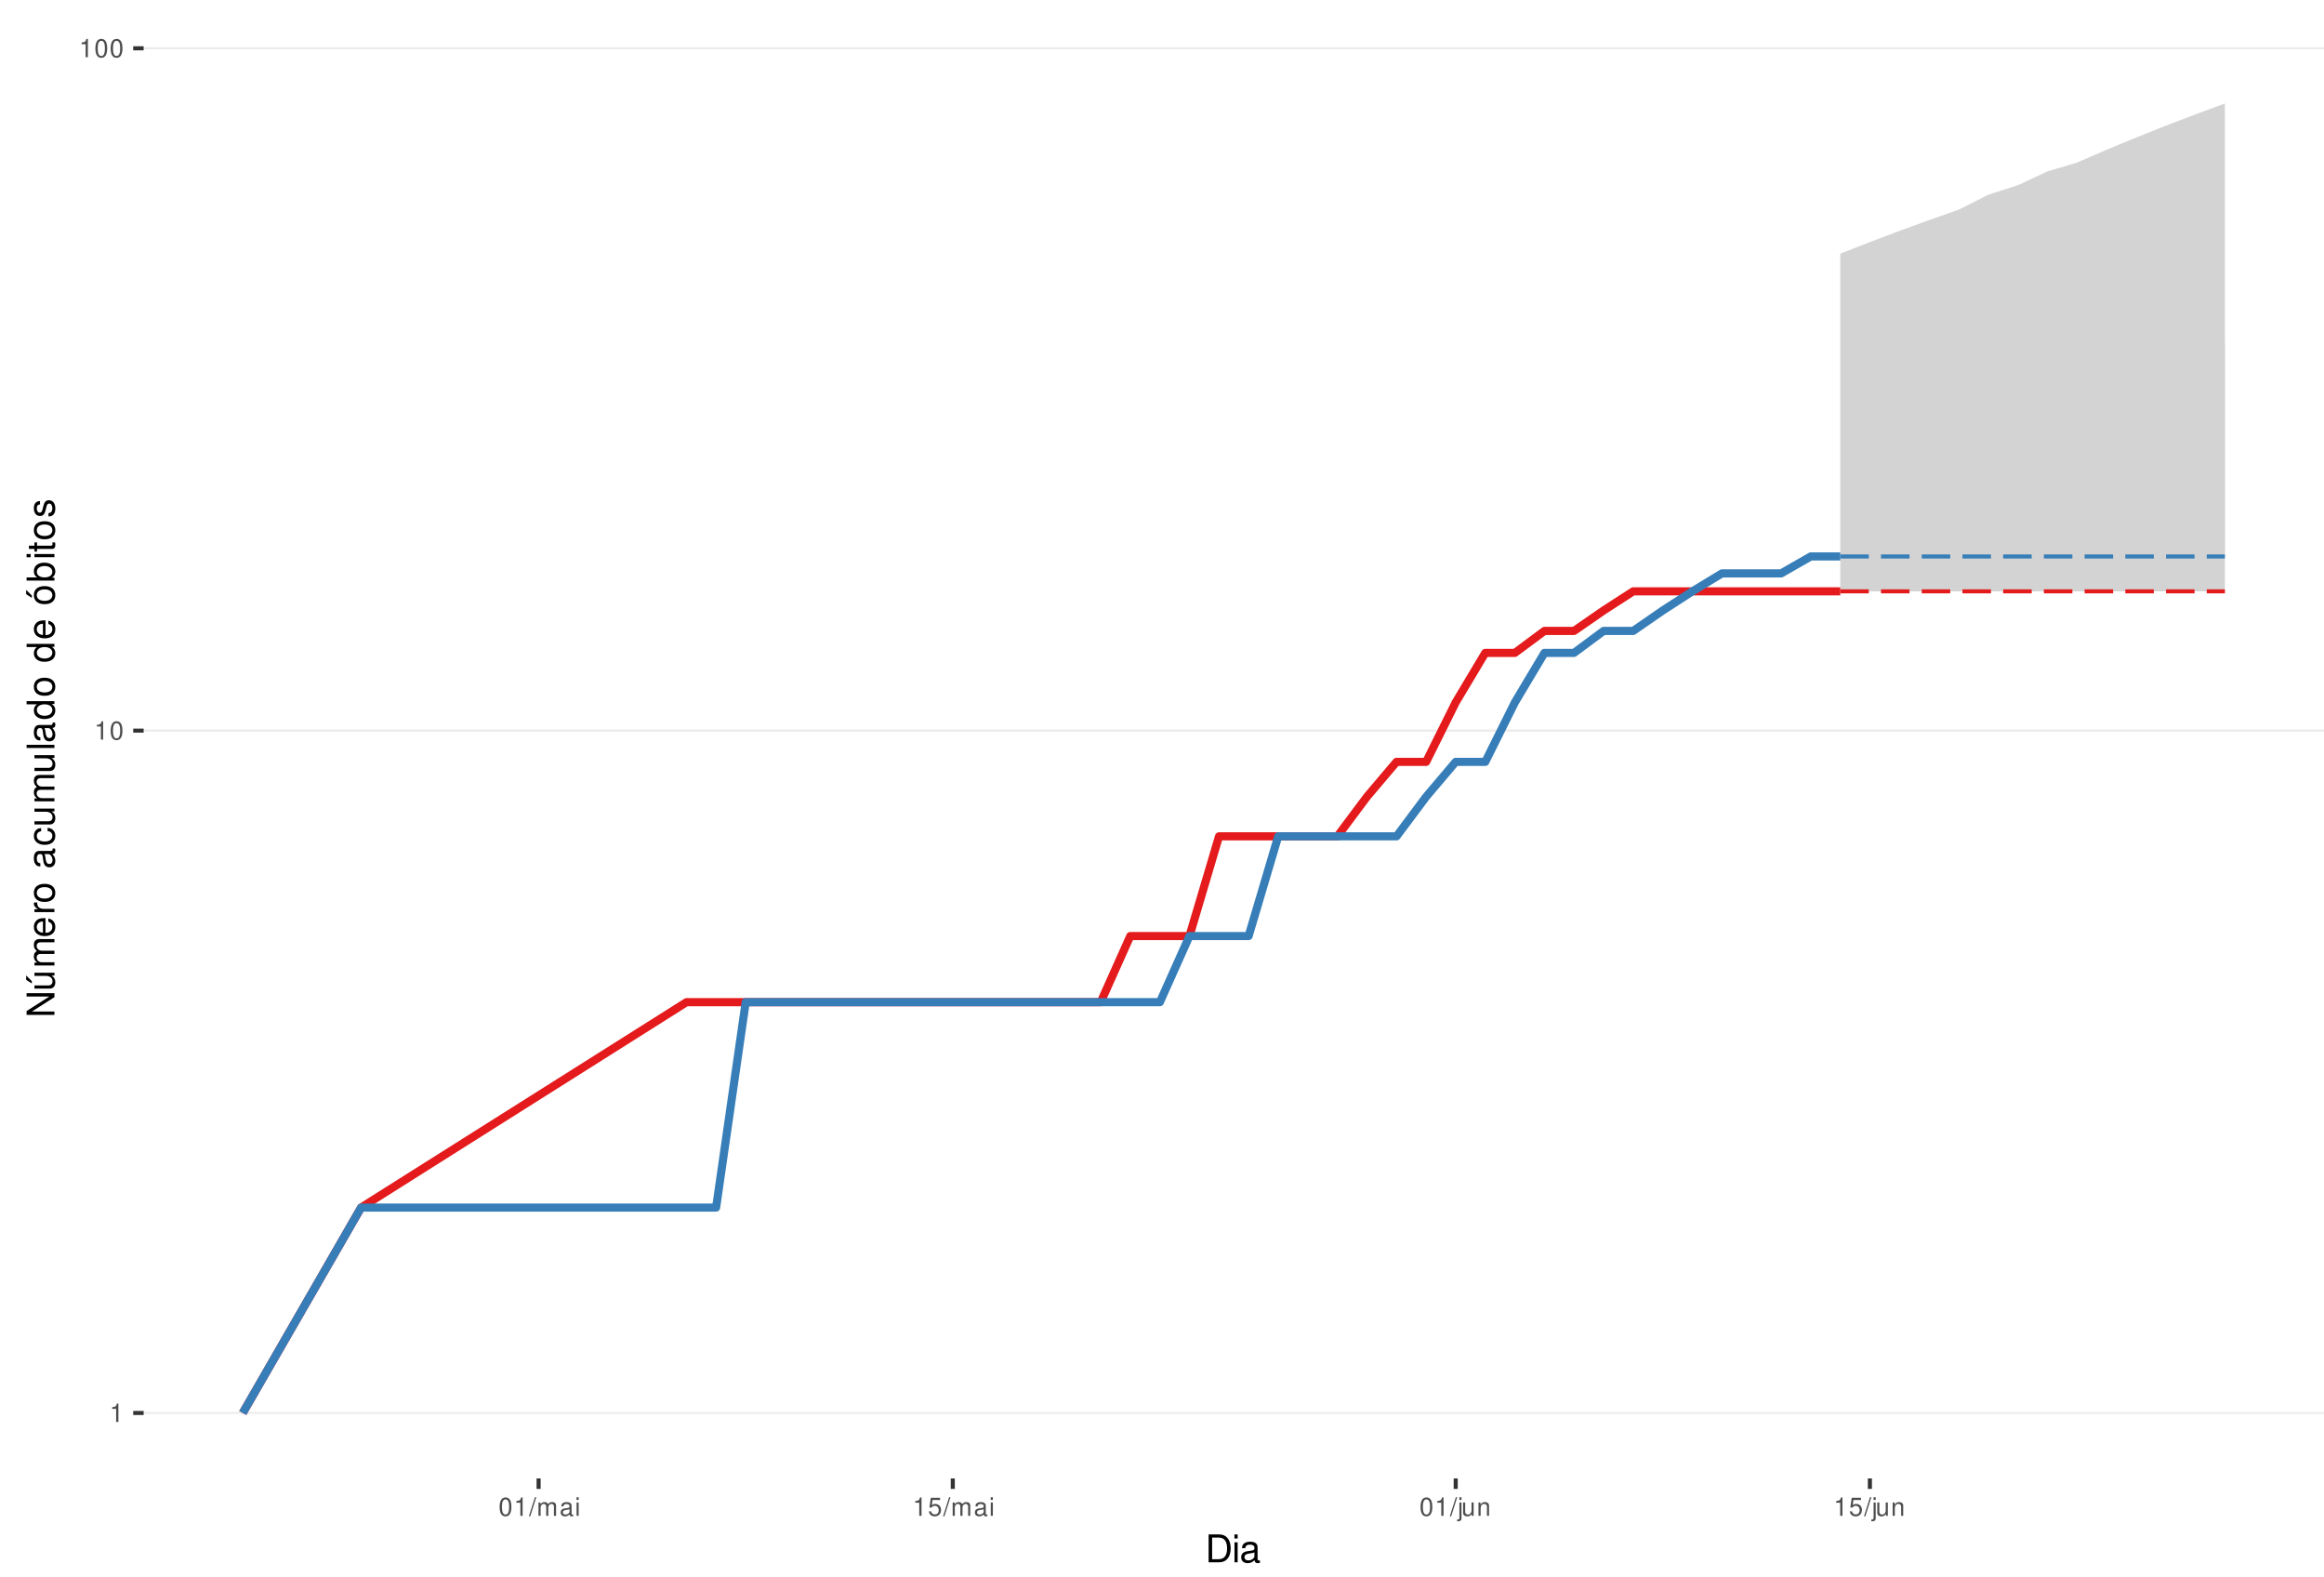
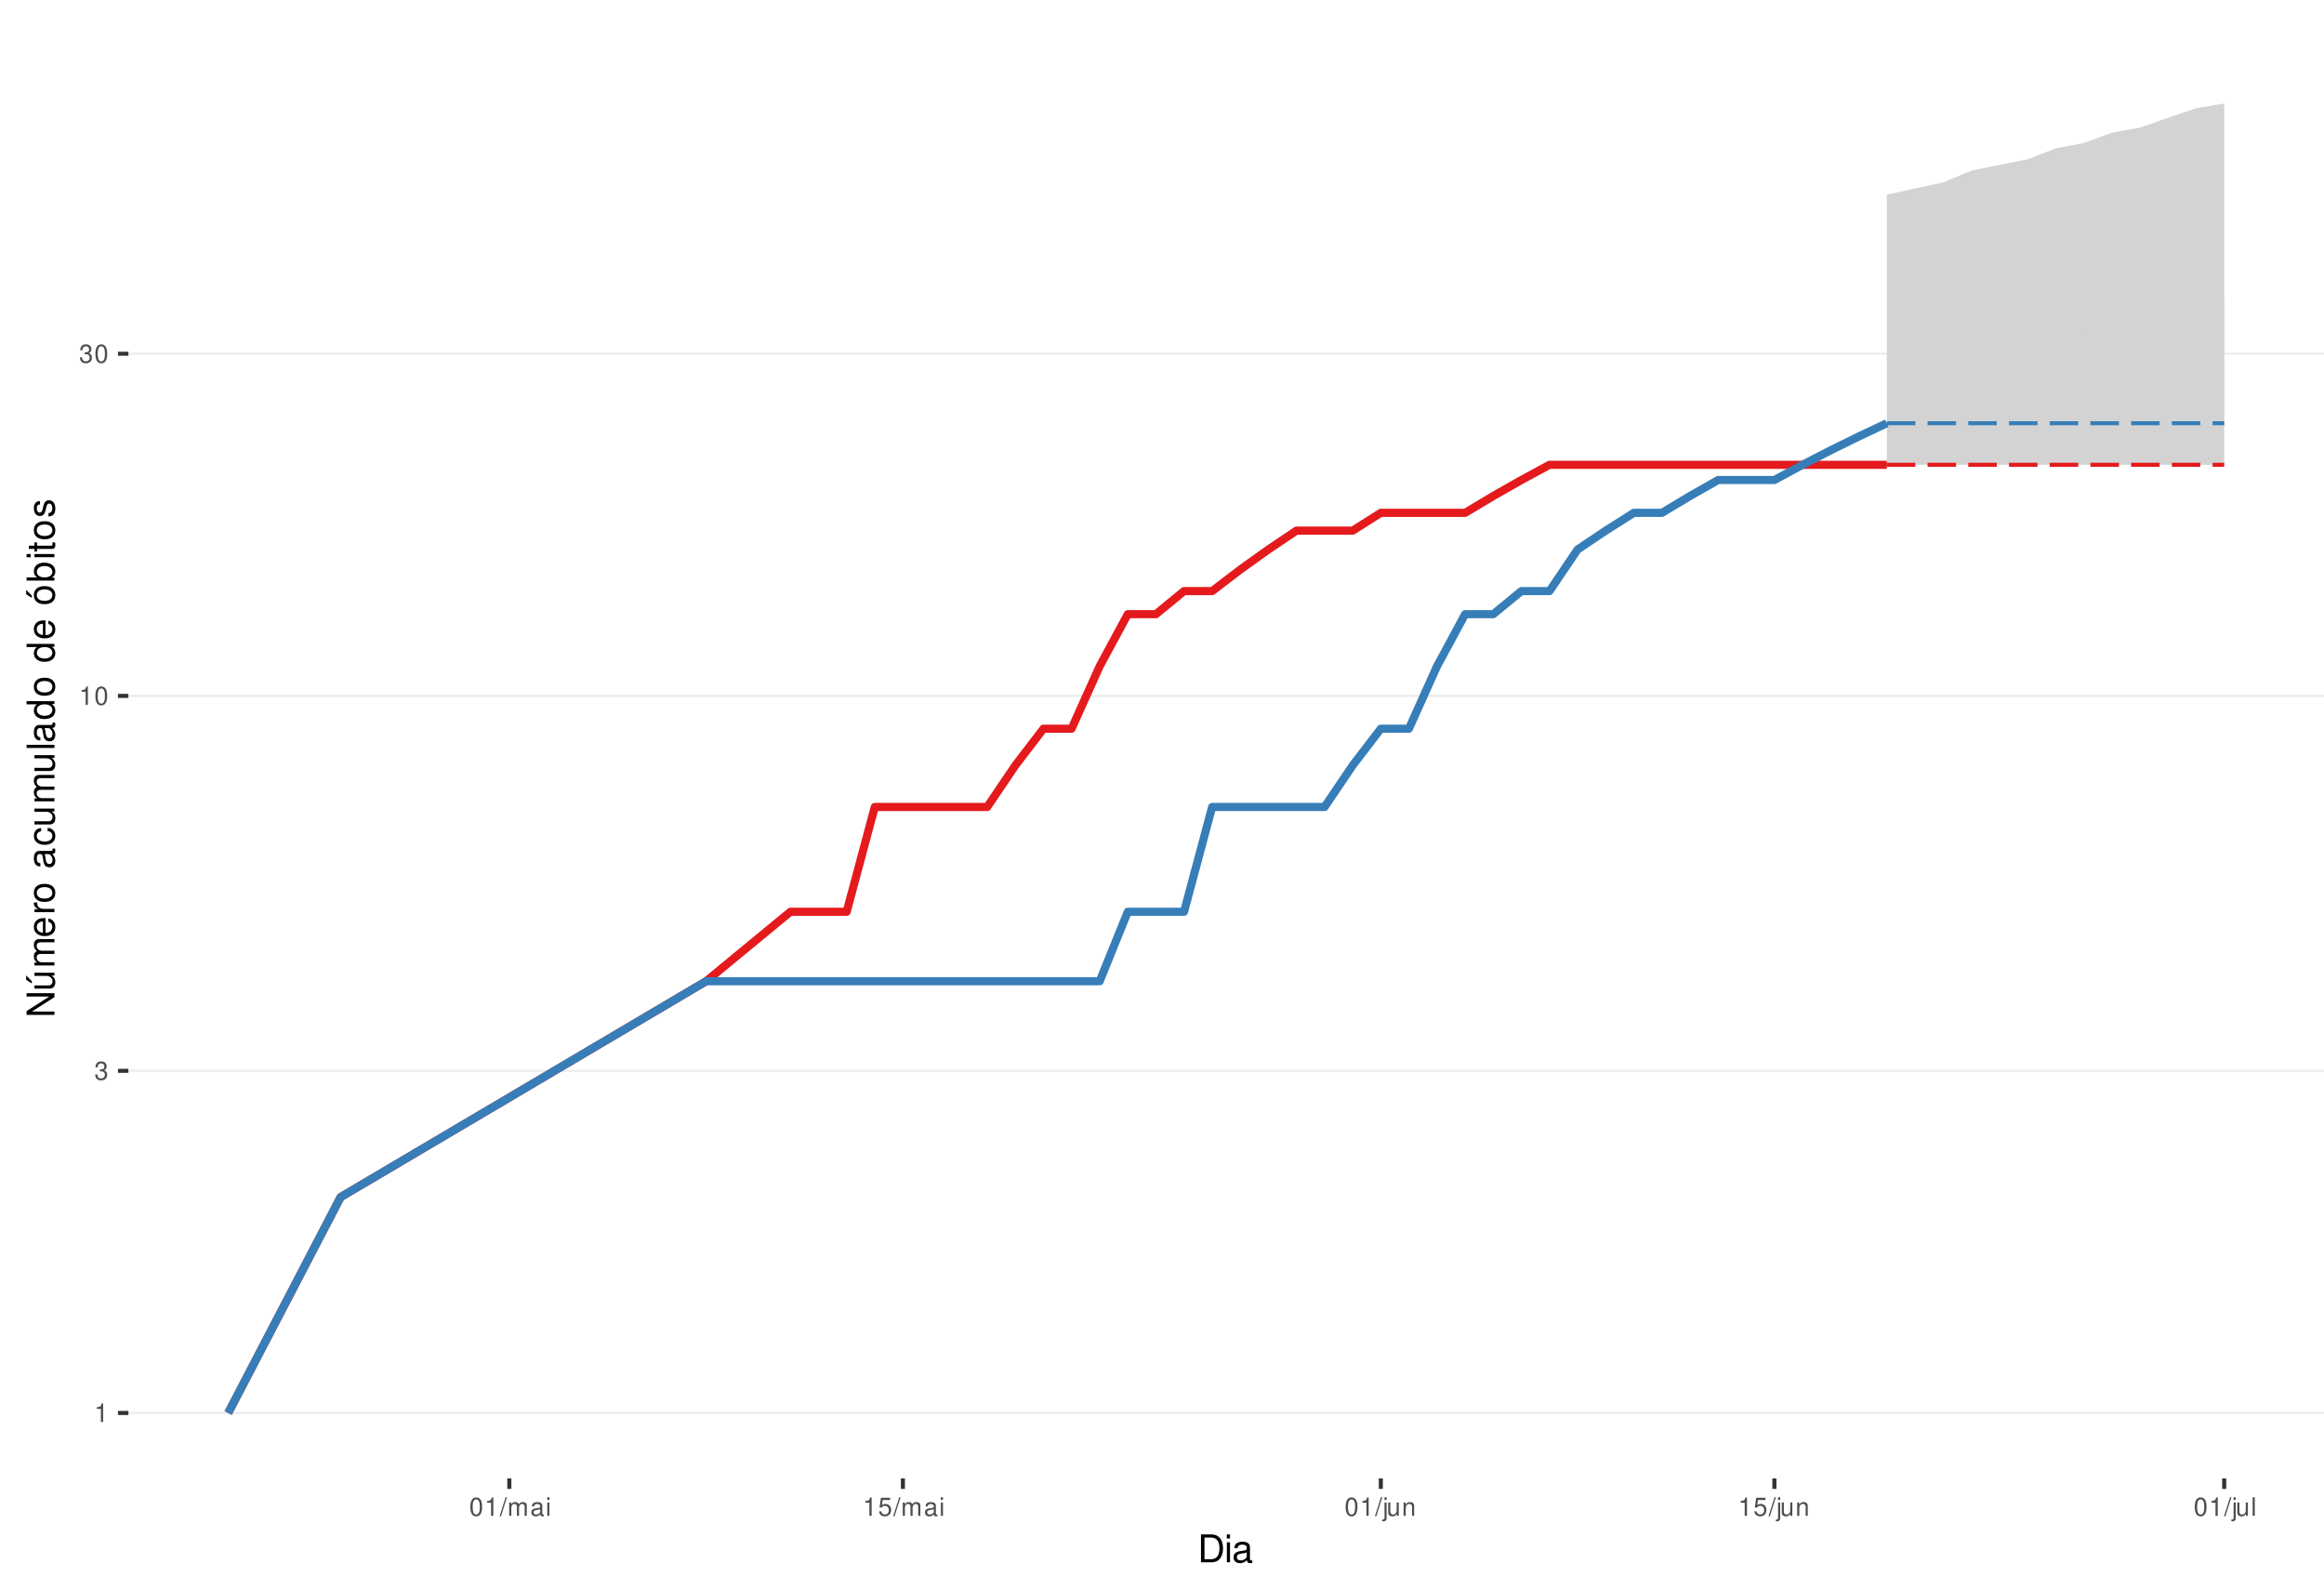
<svg xmlns="http://www.w3.org/2000/svg" xmlns:xlink="http://www.w3.org/1999/xlink" width="609pt" height="413pt" viewBox="0 0 609 413" version="1.1">
  <defs>
    <g>
      <symbol overflow="visible" id="glyph0-0">
        <path style="stroke:none;" d="" />
      </symbol>
      <symbol overflow="visible" id="glyph0-1">
        <path style="stroke:none;" d="M 1.719 -3.422 L 1.719 0 L 2.312 0 L 2.312 -4.812 L 1.922 -4.812 C 1.719 -4.078 1.578 -3.969 0.672 -3.859 L 0.672 -3.422 Z M 1.719 -3.422 " />
      </symbol>
      <symbol overflow="visible" id="glyph0-2">
+         <path style="stroke:none;" d="M 1.469 -2.219 L 1.797 -2.219 C 2.422 -2.219 2.766 -1.922 2.766 -1.344 C 2.766 -0.734 2.406 -0.359 1.797 -0.359 C 1.156 -0.359 0.844 -0.688 0.797 -1.391 L 0.219 -1.391 C 0.234 -1.016 0.312 -0.766 0.422 -0.547 C 0.672 -0.078 1.125 0.156 1.766 0.156 C 2.75 0.156 3.375 -0.438 3.375 -1.344 C 3.375 -1.953 3.141 -2.297 2.562 -2.484 C 3.016 -2.672 3.234 -3 3.234 -3.484 C 3.234 -4.312 2.688 -4.812 1.797 -4.812 C 0.844 -4.812 0.328 -4.281 0.312 -3.266 L 0.906 -3.266 C 0.906 -3.547 0.938 -3.719 1 -3.875 C 1.141 -4.141 1.438 -4.297 1.797 -4.297 C 2.312 -4.297 2.625 -3.984 2.625 -3.469 C 2.625 -3.125 2.516 -2.922 2.25 -2.812 C 2.094 -2.75 1.875 -2.719 1.469 -2.703 Z M 1.469 -2.219 " />
+       </symbol>
+       <symbol overflow="visible" id="glyph0-3">
        <path style="stroke:none;" d="M 1.828 -4.812 C 1.391 -4.812 0.984 -4.609 0.75 -4.281 C 0.438 -3.859 0.281 -3.219 0.281 -2.328 C 0.281 -0.703 0.812 0.156 1.828 0.156 C 2.828 0.156 3.375 -0.703 3.375 -2.297 C 3.375 -3.219 3.234 -3.844 2.922 -4.281 C 2.672 -4.625 2.281 -4.812 1.828 -4.812 Z M 1.828 -4.297 C 2.469 -4.297 2.781 -3.641 2.781 -2.344 C 2.781 -0.969 2.469 -0.328 1.812 -0.328 C 1.203 -0.328 0.891 -1 0.891 -2.328 C 0.891 -3.641 1.203 -4.297 1.828 -4.297 Z M 1.828 -4.297 " />
      </symbol>
-       <symbol overflow="visible" id="glyph0-3">
+       <symbol overflow="visible" id="glyph0-4">
        <path style="stroke:none;" d="M 1.531 -4.859 L -0.047 0.141 L 0.312 0.141 L 1.891 -4.859 Z M 1.531 -4.859 " />
      </symbol>
-       <symbol overflow="visible" id="glyph0-4">
+       <symbol overflow="visible" id="glyph0-5">
        <path style="stroke:none;" d="M 0.469 -3.484 L 0.469 0 L 1.031 0 L 1.031 -2.188 C 1.031 -2.703 1.391 -3.109 1.844 -3.109 C 2.25 -3.109 2.484 -2.844 2.484 -2.406 L 2.484 0 L 3.047 0 L 3.047 -2.188 C 3.047 -2.703 3.422 -3.109 3.875 -3.109 C 4.266 -3.109 4.516 -2.844 4.516 -2.406 L 4.516 0 L 5.078 0 L 5.078 -2.609 C 5.078 -3.234 4.719 -3.594 4.062 -3.594 C 3.594 -3.594 3.312 -3.453 2.984 -3.062 C 2.781 -3.422 2.5 -3.594 2.047 -3.594 C 1.578 -3.594 1.266 -3.422 0.984 -3 L 0.984 -3.484 Z M 0.469 -3.484 " />
      </symbol>
-       <symbol overflow="visible" id="glyph0-5">
+       <symbol overflow="visible" id="glyph0-6">
        <path style="stroke:none;" d="M 3.562 -0.328 C 3.5 -0.312 3.469 -0.312 3.438 -0.312 C 3.25 -0.312 3.141 -0.406 3.141 -0.578 L 3.141 -2.641 C 3.141 -3.25 2.688 -3.594 1.828 -3.594 C 1.312 -3.594 0.906 -3.438 0.672 -3.188 C 0.516 -3 0.453 -2.797 0.438 -2.453 L 0.984 -2.453 C 1.031 -2.875 1.297 -3.078 1.812 -3.078 C 2.312 -3.078 2.594 -2.891 2.594 -2.562 L 2.594 -2.406 C 2.578 -2.172 2.469 -2.078 2.016 -2.031 C 1.219 -1.922 1.109 -1.891 0.891 -1.812 C 0.484 -1.641 0.281 -1.328 0.281 -0.875 C 0.281 -0.25 0.719 0.156 1.422 0.156 C 1.859 0.156 2.219 0 2.609 -0.359 C 2.656 0 2.828 0.156 3.188 0.156 C 3.297 0.156 3.375 0.141 3.562 0.094 Z M 2.594 -1.094 C 2.594 -0.906 2.531 -0.797 2.375 -0.641 C 2.141 -0.438 1.875 -0.328 1.547 -0.328 C 1.109 -0.328 0.859 -0.547 0.859 -0.891 C 0.859 -1.266 1.094 -1.438 1.703 -1.531 C 2.297 -1.609 2.406 -1.641 2.594 -1.719 Z M 2.594 -1.094 " />
      </symbol>
-       <symbol overflow="visible" id="glyph0-6">
+       <symbol overflow="visible" id="glyph0-7">
        <path style="stroke:none;" d="M 1 -3.484 L 0.453 -3.484 L 0.453 0 L 1 0 Z M 1 -4.859 L 0.438 -4.859 L 0.438 -4.156 L 1 -4.156 Z M 1 -4.859 " />
      </symbol>
-       <symbol overflow="visible" id="glyph0-7">
+       <symbol overflow="visible" id="glyph0-8">
        <path style="stroke:none;" d="M 3.172 -4.719 L 0.734 -4.719 L 0.375 -2.156 L 0.922 -2.156 C 1.188 -2.469 1.422 -2.594 1.797 -2.594 C 2.422 -2.594 2.812 -2.156 2.812 -1.453 C 2.812 -0.781 2.422 -0.359 1.781 -0.359 C 1.266 -0.359 0.953 -0.625 0.812 -1.156 L 0.234 -1.156 C 0.312 -0.766 0.375 -0.578 0.516 -0.406 C 0.781 -0.047 1.266 0.156 1.797 0.156 C 2.75 0.156 3.422 -0.547 3.422 -1.531 C 3.422 -2.469 2.797 -3.109 1.891 -3.109 C 1.562 -3.109 1.297 -3.016 1.016 -2.828 L 1.203 -4.141 L 3.172 -4.141 Z M 3.172 -4.719 " />
      </symbol>
-       <symbol overflow="visible" id="glyph0-8">
+       <symbol overflow="visible" id="glyph0-9">
        <path style="stroke:none;" d="M 0.469 -3.484 L 0.469 0.5 C 0.469 0.859 0.359 0.969 0.016 0.969 C -0.031 0.969 -0.047 0.969 -0.125 0.953 L -0.125 1.438 C -0.047 1.438 -0.016 1.453 0.062 1.453 C 0.688 1.453 1.016 1.203 1.016 0.719 L 1.016 -3.484 Z M 1.016 -4.859 L 0.469 -4.859 L 0.469 -4.156 L 1.016 -4.156 Z M 1.016 -4.859 " />
      </symbol>
-       <symbol overflow="visible" id="glyph0-9">
+       <symbol overflow="visible" id="glyph0-10">
        <path style="stroke:none;" d="M 3.203 0 L 3.203 -3.484 L 2.656 -3.484 L 2.656 -1.516 C 2.656 -0.797 2.281 -0.328 1.703 -0.328 C 1.266 -0.328 0.984 -0.594 0.984 -1.016 L 0.984 -3.484 L 0.438 -3.484 L 0.438 -0.797 C 0.438 -0.219 0.859 0.156 1.547 0.156 C 2.062 0.156 2.391 -0.031 2.703 -0.484 L 2.703 0 Z M 3.203 0 " />
      </symbol>
-       <symbol overflow="visible" id="glyph0-10">
+       <symbol overflow="visible" id="glyph0-11">
        <path style="stroke:none;" d="M 0.469 -3.484 L 0.469 0 L 1.031 0 L 1.031 -1.922 C 1.031 -2.641 1.391 -3.109 1.969 -3.109 C 2.406 -3.109 2.688 -2.828 2.688 -2.422 L 2.688 0 L 3.234 0 L 3.234 -2.641 C 3.234 -3.219 2.812 -3.594 2.141 -3.594 C 1.625 -3.594 1.281 -3.391 0.984 -2.906 L 0.984 -3.484 Z M 0.469 -3.484 " />
+       </symbol>
+       <symbol overflow="visible" id="glyph0-12">
+         <path style="stroke:none;" d="M 1.016 -4.859 L 0.453 -4.859 L 0.453 0 L 1.016 0 Z M 1.016 -4.859 " />
      </symbol>
      <symbol overflow="visible" id="glyph1-0">
        <path style="stroke:none;" d="" />
      </symbol>
      <symbol overflow="visible" id="glyph1-1">
        <path style="stroke:none;" d="M 0.891 0 L 3.703 0 C 5.547 0 6.672 -1.375 6.672 -3.656 C 6.672 -5.906 5.547 -7.297 3.703 -7.297 L 0.891 -7.297 Z M 1.812 -0.812 L 1.812 -6.469 L 3.547 -6.469 C 4.984 -6.469 5.734 -5.5 5.734 -3.641 C 5.734 -1.797 4.984 -0.812 3.547 -0.812 Z M 1.812 -0.812 " />
      </symbol>
      <symbol overflow="visible" id="glyph1-2">
        <path style="stroke:none;" d="M 1.5 -5.234 L 0.672 -5.234 L 0.672 0 L 1.5 0 Z M 1.5 -7.297 L 0.656 -7.297 L 0.656 -6.234 L 1.5 -6.234 Z M 1.5 -7.297 " />
      </symbol>
      <symbol overflow="visible" id="glyph1-3">
        <path style="stroke:none;" d="M 5.344 -0.484 C 5.266 -0.469 5.219 -0.469 5.172 -0.469 C 4.875 -0.469 4.719 -0.625 4.719 -0.875 L 4.719 -3.953 C 4.719 -4.891 4.047 -5.391 2.75 -5.391 C 1.984 -5.391 1.375 -5.172 1.016 -4.781 C 0.766 -4.516 0.672 -4.203 0.656 -3.688 L 1.484 -3.688 C 1.562 -4.328 1.938 -4.625 2.719 -4.625 C 3.484 -4.625 3.891 -4.344 3.891 -3.844 L 3.891 -3.625 C 3.875 -3.266 3.703 -3.125 3.016 -3.047 C 1.844 -2.891 1.656 -2.844 1.344 -2.719 C 0.734 -2.453 0.422 -2 0.422 -1.312 C 0.422 -0.375 1.078 0.234 2.141 0.234 C 2.797 0.234 3.328 0 3.922 -0.547 C 3.984 0 4.234 0.234 4.781 0.234 C 4.953 0.234 5.062 0.203 5.344 0.141 Z M 3.891 -1.656 C 3.891 -1.375 3.812 -1.203 3.562 -0.969 C 3.219 -0.656 2.812 -0.5 2.312 -0.5 C 1.672 -0.5 1.297 -0.812 1.297 -1.344 C 1.297 -1.891 1.656 -2.172 2.547 -2.297 C 3.438 -2.422 3.609 -2.453 3.891 -2.594 Z M 3.891 -1.656 " />
      </symbol>
      <symbol overflow="visible" id="glyph2-0">
        <path style="stroke:none;" d="" />
      </symbol>
      <symbol overflow="visible" id="glyph2-1">
        <path style="stroke:none;" d="M -7.297 -6.453 L -7.297 -5.578 L -1.328 -5.578 L -7.297 -1.766 L -7.297 -0.766 L 0 -0.766 L 0 -1.641 L -5.906 -1.641 L 0 -5.406 L 0 -6.453 Z M -7.297 -6.453 " />
      </symbol>
      <symbol overflow="visible" id="glyph2-2">
        <path style="stroke:none;" d="M 0 -4.812 L -5.234 -4.812 L -5.234 -3.984 L -2.266 -3.984 C -1.203 -3.984 -0.5 -3.438 -0.5 -2.562 C -0.5 -1.906 -0.906 -1.484 -1.531 -1.484 L -5.234 -1.484 L -5.234 -0.656 L -1.203 -0.656 C -0.328 -0.656 0.234 -1.297 0.234 -2.312 C 0.234 -3.094 -0.047 -3.578 -0.734 -4.062 L 0 -4.062 Z M -7.406 -2.953 L -5.922 -2 L -5.922 -2.594 L -7.406 -4.094 Z M -7.406 -2.953 " />
      </symbol>
      <symbol overflow="visible" id="glyph2-3">
        <path style="stroke:none;" d="M -5.234 -0.703 L 0 -0.703 L 0 -1.547 L -3.297 -1.547 C -4.047 -1.547 -4.656 -2.094 -4.656 -2.766 C -4.656 -3.391 -4.281 -3.734 -3.609 -3.734 L 0 -3.734 L 0 -4.578 L -3.297 -4.578 C -4.047 -4.578 -4.656 -5.125 -4.656 -5.812 C -4.656 -6.422 -4.266 -6.781 -3.609 -6.781 L 0 -6.781 L 0 -7.625 L -3.938 -7.625 C -4.875 -7.625 -5.391 -7.078 -5.391 -6.094 C -5.391 -5.406 -5.188 -4.984 -4.594 -4.484 C -5.156 -4.188 -5.391 -3.766 -5.391 -3.078 C -5.391 -2.375 -5.125 -1.906 -4.5 -1.469 L -5.234 -1.469 Z M -5.234 -0.703 " />
      </symbol>
      <symbol overflow="visible" id="glyph2-4">
        <path style="stroke:none;" d="M -2.344 -5.125 C -3.141 -5.125 -3.625 -5.062 -4.016 -4.922 C -4.875 -4.578 -5.391 -3.781 -5.391 -2.797 C -5.391 -1.344 -4.281 -0.406 -2.547 -0.406 C -0.812 -0.406 0.234 -1.297 0.234 -2.781 C 0.234 -3.984 -0.453 -4.812 -1.594 -5.016 L -1.594 -4.188 C -0.906 -3.953 -0.547 -3.484 -0.547 -2.812 C -0.547 -2.281 -0.781 -1.828 -1.219 -1.547 C -1.516 -1.344 -1.812 -1.281 -2.344 -1.266 Z M -3.016 -1.297 C -3.984 -1.359 -4.625 -1.953 -4.625 -2.797 C -4.625 -3.641 -3.953 -4.234 -3.016 -4.234 Z M -3.016 -1.297 " />
      </symbol>
      <symbol overflow="visible" id="glyph2-5">
        <path style="stroke:none;" d="M -5.234 -0.688 L 0 -0.688 L 0 -1.531 L -2.719 -1.531 C -3.984 -1.547 -4.547 -2.062 -4.516 -3.203 L -5.359 -3.203 C -5.375 -3.062 -5.391 -2.984 -5.391 -2.891 C -5.391 -2.344 -5.062 -1.938 -4.297 -1.453 L -5.234 -1.453 Z M -5.234 -0.688 " />
      </symbol>
      <symbol overflow="visible" id="glyph2-6">
        <path style="stroke:none;" d="M -5.391 -2.719 C -5.391 -1.234 -4.344 -0.359 -2.578 -0.359 C -0.812 -0.359 0.234 -1.234 0.234 -2.734 C 0.234 -4.203 -0.812 -5.094 -2.547 -5.094 C -4.359 -5.094 -5.391 -4.234 -5.391 -2.719 Z M -4.625 -2.734 C -4.625 -3.672 -3.844 -4.234 -2.547 -4.234 C -1.312 -4.234 -0.547 -3.656 -0.547 -2.734 C -0.547 -1.797 -1.312 -1.234 -2.578 -1.234 C -3.844 -1.234 -4.625 -1.797 -4.625 -2.734 Z M -4.625 -2.734 " />
      </symbol>
      <symbol overflow="visible" id="glyph2-7">
        <path style="stroke:none;" d="" />
      </symbol>
      <symbol overflow="visible" id="glyph2-8">
        <path style="stroke:none;" d="M -0.484 -5.344 C -0.469 -5.266 -0.469 -5.219 -0.469 -5.172 C -0.469 -4.875 -0.625 -4.719 -0.875 -4.719 L -3.953 -4.719 C -4.891 -4.719 -5.391 -4.047 -5.391 -2.75 C -5.391 -1.984 -5.172 -1.375 -4.781 -1.016 C -4.516 -0.766 -4.203 -0.672 -3.688 -0.656 L -3.688 -1.484 C -4.328 -1.562 -4.625 -1.938 -4.625 -2.719 C -4.625 -3.484 -4.344 -3.891 -3.844 -3.891 L -3.625 -3.891 C -3.266 -3.875 -3.125 -3.703 -3.047 -3.016 C -2.891 -1.844 -2.844 -1.656 -2.719 -1.344 C -2.453 -0.734 -2 -0.422 -1.312 -0.422 C -0.375 -0.422 0.234 -1.078 0.234 -2.141 C 0.234 -2.797 0 -3.328 -0.547 -3.922 C 0 -3.984 0.234 -4.234 0.234 -4.781 C 0.234 -4.953 0.203 -5.062 0.141 -5.344 Z M -1.656 -3.891 C -1.375 -3.891 -1.203 -3.812 -0.969 -3.562 C -0.656 -3.219 -0.5 -2.812 -0.5 -2.312 C -0.5 -1.672 -0.812 -1.297 -1.344 -1.297 C -1.891 -1.297 -2.172 -1.656 -2.297 -2.547 C -2.422 -3.438 -2.453 -3.609 -2.594 -3.891 Z M -1.656 -3.891 " />
      </symbol>
      <symbol overflow="visible" id="glyph2-9">
        <path style="stroke:none;" d="M -3.484 -4.703 C -3.984 -4.672 -4.312 -4.562 -4.609 -4.359 C -5.094 -4 -5.391 -3.375 -5.391 -2.641 C -5.391 -1.219 -4.266 -0.312 -2.531 -0.312 C -0.844 -0.312 0.234 -1.203 0.234 -2.625 C 0.234 -3.875 -0.516 -4.672 -1.797 -4.766 L -1.797 -3.938 C -0.953 -3.797 -0.547 -3.359 -0.547 -2.656 C -0.547 -1.734 -1.297 -1.188 -2.531 -1.188 C -3.844 -1.188 -4.625 -1.719 -4.625 -2.625 C -4.625 -3.328 -4.203 -3.766 -3.484 -3.875 Z M -3.484 -4.703 " />
      </symbol>
      <symbol overflow="visible" id="glyph2-10">
        <path style="stroke:none;" d="M 0 -4.812 L -5.234 -4.812 L -5.234 -3.984 L -2.266 -3.984 C -1.203 -3.984 -0.5 -3.438 -0.5 -2.562 C -0.5 -1.906 -0.906 -1.484 -1.531 -1.484 L -5.234 -1.484 L -5.234 -0.656 L -1.203 -0.656 C -0.328 -0.656 0.234 -1.297 0.234 -2.312 C 0.234 -3.094 -0.047 -3.578 -0.734 -4.062 L 0 -4.062 Z M 0 -4.812 " />
      </symbol>
      <symbol overflow="visible" id="glyph2-11">
        <path style="stroke:none;" d="M -7.297 -1.516 L -7.297 -0.688 L 0 -0.688 L 0 -1.516 Z M -7.297 -1.516 " />
      </symbol>
      <symbol overflow="visible" id="glyph2-12">
        <path style="stroke:none;" d="M -7.297 -4.953 L -7.297 -4.125 L -4.578 -4.125 C -5.109 -3.766 -5.391 -3.203 -5.391 -2.516 C -5.391 -1.156 -4.297 -0.266 -2.625 -0.266 C -0.859 -0.266 0.234 -1.125 0.234 -2.547 C 0.234 -3.266 -0.047 -3.766 -0.688 -4.203 L 0 -4.203 L 0 -4.953 Z M -4.609 -2.656 C -4.609 -3.547 -3.812 -4.125 -2.562 -4.125 C -1.344 -4.125 -0.547 -3.547 -0.547 -2.656 C -0.547 -1.734 -1.359 -1.125 -2.578 -1.125 C -3.797 -1.125 -4.609 -1.734 -4.609 -2.656 Z M -4.609 -2.656 " />
      </symbol>
      <symbol overflow="visible" id="glyph2-13">
        <path style="stroke:none;" d="M -5.391 -2.719 C -5.391 -1.234 -4.344 -0.359 -2.578 -0.359 C -0.812 -0.359 0.234 -1.234 0.234 -2.734 C 0.234 -4.203 -0.812 -5.094 -2.547 -5.094 C -4.359 -5.094 -5.391 -4.234 -5.391 -2.719 Z M -4.625 -2.734 C -4.625 -3.672 -3.844 -4.234 -2.547 -4.234 C -1.312 -4.234 -0.547 -3.656 -0.547 -2.734 C -0.547 -1.797 -1.312 -1.234 -2.578 -1.234 C -3.844 -1.234 -4.625 -1.797 -4.625 -2.734 Z M -7.406 -2.984 L -5.922 -2.016 L -5.922 -2.625 L -7.406 -4.109 Z M -7.406 -2.984 " />
      </symbol>
      <symbol overflow="visible" id="glyph2-14">
        <path style="stroke:none;" d="M -7.297 -0.547 L 0 -0.547 L 0 -1.297 L -0.672 -1.297 C -0.062 -1.688 0.234 -2.219 0.234 -2.953 C 0.234 -4.328 -0.906 -5.234 -2.641 -5.234 C -4.344 -5.234 -5.391 -4.375 -5.391 -2.984 C -5.391 -2.266 -5.125 -1.766 -4.531 -1.375 L -7.297 -1.375 Z M -4.609 -2.828 C -4.609 -3.766 -3.797 -4.359 -2.547 -4.359 C -1.359 -4.359 -0.547 -3.734 -0.547 -2.828 C -0.547 -1.938 -1.344 -1.375 -2.578 -1.375 C -3.812 -1.375 -4.609 -1.938 -4.609 -2.828 Z M -4.609 -2.828 " />
      </symbol>
      <symbol overflow="visible" id="glyph2-15">
        <path style="stroke:none;" d="M -5.234 -1.5 L -5.234 -0.672 L 0 -0.672 L 0 -1.5 Z M -7.297 -1.5 L -7.297 -0.656 L -6.234 -0.656 L -6.234 -1.5 Z M -7.297 -1.5 " />
      </symbol>
      <symbol overflow="visible" id="glyph2-16">
        <path style="stroke:none;" d="M -5.234 -2.547 L -5.234 -1.688 L -6.688 -1.688 L -6.688 -0.844 L -5.234 -0.844 L -5.234 -0.141 L -4.562 -0.141 L -4.562 -0.844 L -0.594 -0.844 C -0.062 -0.844 0.234 -1.203 0.234 -1.859 C 0.234 -2.078 0.203 -2.266 0.156 -2.547 L -0.547 -2.547 C -0.516 -2.422 -0.5 -2.312 -0.5 -2.141 C -0.5 -1.781 -0.594 -1.688 -0.969 -1.688 L -4.562 -1.688 L -4.562 -2.547 Z M -5.234 -2.547 " />
      </symbol>
      <symbol overflow="visible" id="glyph2-17">
        <path style="stroke:none;" d="M -3.781 -4.375 C -4.812 -4.375 -5.391 -3.688 -5.391 -2.484 C -5.391 -1.266 -4.766 -0.469 -3.797 -0.469 C -2.969 -0.469 -2.578 -0.891 -2.281 -2.125 L -2.094 -2.906 C -1.953 -3.484 -1.734 -3.719 -1.375 -3.719 C -0.875 -3.719 -0.547 -3.234 -0.547 -2.5 C -0.547 -2.047 -0.672 -1.672 -0.891 -1.453 C -1.047 -1.328 -1.188 -1.266 -1.562 -1.219 L -1.562 -0.344 C -0.344 -0.375 0.234 -1.062 0.234 -2.438 C 0.234 -3.75 -0.422 -4.594 -1.438 -4.594 C -2.203 -4.594 -2.641 -4.156 -2.891 -3.109 L -3.078 -2.312 C -3.234 -1.625 -3.453 -1.344 -3.828 -1.344 C -4.312 -1.344 -4.625 -1.766 -4.625 -2.453 C -4.625 -3.125 -4.328 -3.484 -3.781 -3.5 Z M -3.781 -4.375 " />
      </symbol>
    </g>
    <clipPath id="clip1">
-       <path d="M 37.645 9.961 L 609 9.961 L 609 387.328 L 37.645 387.328 Z M 37.645 9.961 " />
+       <path d="M 33.645 9.961 L 609 9.961 L 609 387.328 L 33.645 387.328 Z M 33.645 9.961 " />
    </clipPath>
    <clipPath id="clip2">
-       <path d="M 37.645 369 L 609 369 L 609 371 L 37.645 371 Z M 37.645 369 " />
+       <path d="M 33.645 369 L 609 369 L 609 371 L 33.645 371 Z M 33.645 369 " />
    </clipPath>
    <clipPath id="clip3">
-       <path d="M 37.645 191 L 609 191 L 609 192 L 37.645 192 Z M 37.645 191 " />
+       <path d="M 33.645 280 L 609 280 L 609 281 L 33.645 281 Z M 33.645 280 " />
    </clipPath>
    <clipPath id="clip4">
-       <path d="M 37.645 12 L 609 12 L 609 13 L 37.645 13 Z M 37.645 12 " />
+       <path d="M 33.645 182 L 609 182 L 609 183 L 33.645 183 Z M 33.645 182 " />
+     </clipPath>
+     <clipPath id="clip5">
+       <path d="M 33.645 92 L 609 92 L 609 93 L 33.645 93 Z M 33.645 92 " />
    </clipPath>
  </defs>
  <g id="surface235">
    <rect x="0" y="0" width="609" height="413" style="fill:rgb(100%,100%,100%);fill-opacity:1;stroke:none;" />
    <rect x="0" y="0" width="609" height="413" style="fill:rgb(100%,100%,100%);fill-opacity:1;stroke:none;" />
    <path style="fill:none;stroke-width:1.067;stroke-linecap:round;stroke-linejoin:round;stroke:rgb(100%,100%,100%);stroke-opacity:1;stroke-miterlimit:10;" d="M 0 413 L 609 413 L 609 0 L 0 0 Z M 0 413 " />
    <g clip-path="url(#clip1)" clip-rule="nonzero">
-       <path style=" stroke:none;fill-rule:nonzero;fill:rgb(100%,100%,100%);fill-opacity:1;" d="M 37.645 387.328 L 609 387.328 L 609 9.961 L 37.645 9.961 Z M 37.645 387.328 " />
+       <path style=" stroke:none;fill-rule:nonzero;fill:rgb(100%,100%,100%);fill-opacity:1;" d="M 33.645 387.328 L 609 387.328 L 609 9.961 L 33.645 9.961 Z M 33.645 387.328 " />
    </g>
    <g clip-path="url(#clip2)" clip-rule="nonzero">
-       <path style="fill:none;stroke-width:0.533;stroke-linecap:butt;stroke-linejoin:round;stroke:rgb(92.157%,92.157%,92.157%);stroke-opacity:1;stroke-miterlimit:10;" d="M 37.645 370.176 L 609 370.176 " />
+       <path style="fill:none;stroke-width:0.533;stroke-linecap:butt;stroke-linejoin:round;stroke:rgb(92.157%,92.157%,92.157%);stroke-opacity:1;stroke-miterlimit:10;" d="M 33.645 370.176 L 609 370.176 " />
    </g>
    <g clip-path="url(#clip3)" clip-rule="nonzero">
-       <path style="fill:none;stroke-width:0.533;stroke-linecap:butt;stroke-linejoin:round;stroke:rgb(92.157%,92.157%,92.157%);stroke-opacity:1;stroke-miterlimit:10;" d="M 37.645 191.414 L 609 191.414 " />
+       <path style="fill:none;stroke-width:0.533;stroke-linecap:butt;stroke-linejoin:round;stroke:rgb(92.157%,92.157%,92.157%);stroke-opacity:1;stroke-miterlimit:10;" d="M 33.645 280.539 L 609 280.539 " />
    </g>
    <g clip-path="url(#clip4)" clip-rule="nonzero">
-       <path style="fill:none;stroke-width:0.533;stroke-linecap:butt;stroke-linejoin:round;stroke:rgb(92.157%,92.157%,92.157%);stroke-opacity:1;stroke-miterlimit:10;" d="M 37.645 12.648 L 609 12.648 " />
-     </g>
-     <path style=" stroke:none;fill-rule:nonzero;fill:rgb(82.745%,82.745%,82.745%);fill-opacity:1;" d="M 482.246 66.461 L 490 63.418 L 497.754 60.488 L 505.504 57.664 L 513.258 54.941 L 521.012 51.023 L 528.762 48.52 L 536.516 44.91 L 544.266 42.59 L 552.02 39.238 L 559.773 36.027 L 567.523 32.941 L 575.277 29.973 L 583.031 27.117 L 583.031 154.922 L 482.246 154.922 Z M 482.246 66.461 " />
-     <path style=" stroke:none;fill-rule:nonzero;fill:rgb(82.745%,82.745%,82.745%);fill-opacity:1;" d="M 482.246 145.781 L 490 137.602 L 497.754 130.199 L 505.504 126.75 L 513.258 120.277 L 521.012 114.301 L 528.762 108.754 L 536.516 106.121 L 544.266 101.109 L 552.02 98.723 L 559.773 94.152 L 567.523 91.965 L 575.277 89.84 L 583.031 89.84 L 583.031 145.781 Z M 482.246 145.781 " />
-     <path style="fill:none;stroke-width:2.134;stroke-linecap:butt;stroke-linejoin:round;stroke:rgb(89.412%,10.196%,10.98%);stroke-opacity:1;stroke-miterlimit:10;" d="M 63.617 370.176 L 94.625 316.363 L 179.902 262.551 L 288.438 262.551 L 296.188 245.227 L 311.695 245.227 L 319.445 219.105 L 350.457 219.105 L 358.207 208.738 L 365.961 199.594 L 373.715 199.594 L 381.465 184.012 L 389.219 171.043 L 396.973 171.043 L 404.723 165.289 L 412.477 165.289 L 420.227 159.934 L 427.98 154.922 L 482.246 154.922 " />
-     <path style="fill:none;stroke-width:1.067;stroke-linecap:butt;stroke-linejoin:round;stroke:rgb(89.412%,10.196%,10.98%);stroke-opacity:1;stroke-dasharray:7.469,3.201;stroke-miterlimit:10;" d="M 482.246 154.922 L 583.031 154.922 " />
-     <path style="fill:none;stroke-width:2.134;stroke-linecap:butt;stroke-linejoin:round;stroke:rgb(21.569%,49.412%,72.157%);stroke-opacity:1;stroke-miterlimit:10;" d="M 63.617 370.176 L 94.625 316.363 L 187.656 316.363 L 195.406 262.551 L 303.941 262.551 L 311.695 245.227 L 327.199 245.227 L 334.953 219.105 L 365.961 219.105 L 373.715 208.738 L 381.465 199.594 L 389.219 199.594 L 396.973 184.012 L 404.723 171.043 L 412.477 171.043 L 420.227 165.289 L 427.98 165.289 L 435.734 159.934 L 443.484 154.922 L 451.238 150.219 L 466.742 150.219 L 474.496 145.781 L 482.246 145.781 " />
-     <path style="fill:none;stroke-width:1.067;stroke-linecap:butt;stroke-linejoin:round;stroke:rgb(21.569%,49.412%,72.157%);stroke-opacity:1;stroke-dasharray:7.469,3.201;stroke-miterlimit:10;" d="M 482.246 145.781 L 583.031 145.781 " />
-     <g style="fill:rgb(30.196%,30.196%,30.196%);fill-opacity:1;">
-       <use xlink:href="#glyph0-1" x="28.715" y="372.523" />
-     </g>
-     <g style="fill:rgb(30.196%,30.196%,30.196%);fill-opacity:1;">
-       <use xlink:href="#glyph0-1" x="24.715" y="193.762" />
-       <use xlink:href="#glyph0-2" x="28.715" y="193.762" />
-     </g>
-     <g style="fill:rgb(30.196%,30.196%,30.196%);fill-opacity:1;">
-       <use xlink:href="#glyph0-1" x="20.715" y="14.996" />
-       <use xlink:href="#glyph0-2" x="24.715" y="14.996" />
-       <use xlink:href="#glyph0-2" x="28.715" y="14.996" />
-     </g>
-     <path style="fill:none;stroke-width:1.067;stroke-linecap:butt;stroke-linejoin:round;stroke:rgb(20%,20%,20%);stroke-opacity:1;stroke-miterlimit:10;" d="M 34.906 370.176 L 37.645 370.176 " />
-     <path style="fill:none;stroke-width:1.067;stroke-linecap:butt;stroke-linejoin:round;stroke:rgb(20%,20%,20%);stroke-opacity:1;stroke-miterlimit:10;" d="M 34.906 191.414 L 37.645 191.414 " />
-     <path style="fill:none;stroke-width:1.067;stroke-linecap:butt;stroke-linejoin:round;stroke:rgb(20%,20%,20%);stroke-opacity:1;stroke-miterlimit:10;" d="M 34.906 12.648 L 37.645 12.648 " />
-     <path style="fill:none;stroke-width:1.067;stroke-linecap:butt;stroke-linejoin:round;stroke:rgb(20%,20%,20%);stroke-opacity:1;stroke-miterlimit:10;" d="M 141.141 390.07 L 141.141 387.328 " />
-     <path style="fill:none;stroke-width:1.067;stroke-linecap:butt;stroke-linejoin:round;stroke:rgb(20%,20%,20%);stroke-opacity:1;stroke-miterlimit:10;" d="M 249.676 390.07 L 249.676 387.328 " />
-     <path style="fill:none;stroke-width:1.067;stroke-linecap:butt;stroke-linejoin:round;stroke:rgb(20%,20%,20%);stroke-opacity:1;stroke-miterlimit:10;" d="M 381.465 390.07 L 381.465 387.328 " />
-     <path style="fill:none;stroke-width:1.067;stroke-linecap:butt;stroke-linejoin:round;stroke:rgb(20%,20%,20%);stroke-opacity:1;stroke-miterlimit:10;" d="M 490 390.07 L 490 387.328 " />
-     <g style="fill:rgb(30.196%,30.196%,30.196%);fill-opacity:1;">
-       <use xlink:href="#glyph0-2" x="130.641" y="397.109" />
-       <use xlink:href="#glyph0-1" x="134.641" y="397.109" />
-       <use xlink:href="#glyph0-3" x="138.641" y="397.109" />
-       <use xlink:href="#glyph0-4" x="140.641" y="397.109" />
-       <use xlink:href="#glyph0-5" x="146.641" y="397.109" />
-       <use xlink:href="#glyph0-6" x="150.641" y="397.109" />
-     </g>
-     <g style="fill:rgb(30.196%,30.196%,30.196%);fill-opacity:1;">
-       <use xlink:href="#glyph0-1" x="239.176" y="397.109" />
-       <use xlink:href="#glyph0-7" x="243.176" y="397.109" />
-       <use xlink:href="#glyph0-3" x="247.176" y="397.109" />
-       <use xlink:href="#glyph0-4" x="249.176" y="397.109" />
-       <use xlink:href="#glyph0-5" x="255.176" y="397.109" />
-       <use xlink:href="#glyph0-6" x="259.176" y="397.109" />
-     </g>
-     <g style="fill:rgb(30.196%,30.196%,30.196%);fill-opacity:1;">
-       <use xlink:href="#glyph0-2" x="371.965" y="397.109" />
-       <use xlink:href="#glyph0-1" x="375.965" y="397.109" />
-       <use xlink:href="#glyph0-3" x="379.965" y="397.109" />
-       <use xlink:href="#glyph0-8" x="381.965" y="397.109" />
-       <use xlink:href="#glyph0-9" x="382.965" y="397.109" />
-       <use xlink:href="#glyph0-10" x="386.965" y="397.109" />
-     </g>
-     <g style="fill:rgb(30.196%,30.196%,30.196%);fill-opacity:1;">
-       <use xlink:href="#glyph0-1" x="480.5" y="397.109" />
-       <use xlink:href="#glyph0-7" x="484.5" y="397.109" />
-       <use xlink:href="#glyph0-3" x="488.5" y="397.109" />
-       <use xlink:href="#glyph0-8" x="490.5" y="397.109" />
-       <use xlink:href="#glyph0-9" x="491.5" y="397.109" />
-       <use xlink:href="#glyph0-10" x="495.5" y="397.109" />
+       <path style="fill:none;stroke-width:0.533;stroke-linecap:butt;stroke-linejoin:round;stroke:rgb(92.157%,92.157%,92.157%);stroke-opacity:1;stroke-miterlimit:10;" d="M 33.645 182.309 L 609 182.309 " />
+     </g>
+     <g clip-path="url(#clip5)" clip-rule="nonzero">
+       <path style="fill:none;stroke-width:0.533;stroke-linecap:butt;stroke-linejoin:round;stroke:rgb(92.157%,92.157%,92.157%);stroke-opacity:1;stroke-miterlimit:10;" d="M 33.645 92.672 L 609 92.672 " />
+     </g>
+     <path style=" stroke:none;fill-rule:nonzero;fill:rgb(82.745%,82.745%,82.745%);fill-opacity:1;" d="M 494.445 50.996 L 501.812 49.379 L 509.18 47.793 L 516.547 44.715 L 523.914 43.219 L 531.277 41.746 L 538.645 38.887 L 546.012 37.488 L 553.379 34.77 L 560.746 33.445 L 568.113 30.852 L 575.48 28.344 L 582.848 27.117 L 582.848 121.773 L 494.445 121.773 Z M 494.445 50.996 " />
+     <path style=" stroke:none;fill-rule:nonzero;fill:rgb(82.745%,82.745%,82.745%);fill-opacity:1;" d="M 494.445 110.879 L 501.812 107.547 L 509.18 104.348 L 516.547 98.301 L 523.914 95.438 L 531.277 92.672 L 538.645 89.996 L 546.012 87.406 L 553.379 84.895 L 560.746 82.461 L 568.113 80.094 L 575.48 80.094 L 582.848 77.797 L 582.848 110.879 Z M 494.445 110.879 " />
+     <path style="fill:none;stroke-width:2.134;stroke-linecap:butt;stroke-linejoin:round;stroke:rgb(89.412%,10.196%,10.98%);stroke-opacity:1;stroke-miterlimit:10;" d="M 59.797 370.176 L 89.266 313.621 L 185.035 257.066 L 207.137 238.863 L 221.871 238.863 L 229.234 211.41 L 258.703 211.41 L 266.07 200.516 L 273.438 190.906 L 280.805 190.906 L 288.172 174.531 L 295.539 160.902 L 302.906 160.902 L 310.273 154.855 L 317.641 154.855 L 325.008 149.227 L 332.371 143.961 L 339.738 139.016 L 354.473 139.016 L 361.84 134.352 L 383.941 134.352 L 391.309 129.941 L 398.676 125.754 L 406.043 121.773 L 494.445 121.773 " />
+     <path style="fill:none;stroke-width:1.067;stroke-linecap:butt;stroke-linejoin:round;stroke:rgb(89.412%,10.196%,10.98%);stroke-opacity:1;stroke-dasharray:7.469,3.201;stroke-miterlimit:10;" d="M 494.445 121.773 L 582.848 121.773 " />
+     <path style="fill:none;stroke-width:2.134;stroke-linecap:butt;stroke-linejoin:round;stroke:rgb(21.569%,49.412%,72.157%);stroke-opacity:1;stroke-miterlimit:10;" d="M 59.797 370.176 L 89.266 313.621 L 185.035 257.066 L 288.172 257.066 L 295.539 238.863 L 310.273 238.863 L 317.641 211.41 L 347.105 211.41 L 354.473 200.516 L 361.84 190.906 L 369.207 190.906 L 376.574 174.531 L 383.941 160.902 L 391.309 160.902 L 398.676 154.855 L 406.043 154.855 L 413.41 143.961 L 420.777 139.016 L 428.145 134.352 L 435.508 134.352 L 442.875 129.941 L 450.242 125.754 L 464.977 125.754 L 472.344 121.773 L 479.711 117.977 L 487.078 114.352 L 494.445 110.879 " />
+     <path style="fill:none;stroke-width:1.067;stroke-linecap:butt;stroke-linejoin:round;stroke:rgb(21.569%,49.412%,72.157%);stroke-opacity:1;stroke-dasharray:7.469,3.201;stroke-miterlimit:10;" d="M 494.445 110.879 L 582.848 110.879 " />
+     <g style="fill:rgb(30.196%,30.196%,30.196%);fill-opacity:1;">
+       <use xlink:href="#glyph0-1" x="24.715" y="372.523" />
+     </g>
+     <g style="fill:rgb(30.196%,30.196%,30.196%);fill-opacity:1;">
+       <use xlink:href="#glyph0-2" x="24.715" y="282.887" />
+     </g>
+     <g style="fill:rgb(30.196%,30.196%,30.196%);fill-opacity:1;">
+       <use xlink:href="#glyph0-1" x="20.715" y="184.656" />
+       <use xlink:href="#glyph0-3" x="24.715" y="184.656" />
+     </g>
+     <g style="fill:rgb(30.196%,30.196%,30.196%);fill-opacity:1;">
+       <use xlink:href="#glyph0-2" x="20.715" y="95.02" />
+       <use xlink:href="#glyph0-3" x="24.715" y="95.02" />
+     </g>
+     <path style="fill:none;stroke-width:1.067;stroke-linecap:butt;stroke-linejoin:round;stroke:rgb(20%,20%,20%);stroke-opacity:1;stroke-miterlimit:10;" d="M 30.906 370.176 L 33.645 370.176 " />
+     <path style="fill:none;stroke-width:1.067;stroke-linecap:butt;stroke-linejoin:round;stroke:rgb(20%,20%,20%);stroke-opacity:1;stroke-miterlimit:10;" d="M 30.906 280.539 L 33.645 280.539 " />
+     <path style="fill:none;stroke-width:1.067;stroke-linecap:butt;stroke-linejoin:round;stroke:rgb(20%,20%,20%);stroke-opacity:1;stroke-miterlimit:10;" d="M 30.906 182.309 L 33.645 182.309 " />
+     <path style="fill:none;stroke-width:1.067;stroke-linecap:butt;stroke-linejoin:round;stroke:rgb(20%,20%,20%);stroke-opacity:1;stroke-miterlimit:10;" d="M 30.906 92.672 L 33.645 92.672 " />
+     <path style="fill:none;stroke-width:1.067;stroke-linecap:butt;stroke-linejoin:round;stroke:rgb(20%,20%,20%);stroke-opacity:1;stroke-miterlimit:10;" d="M 133.465 390.07 L 133.465 387.328 " />
+     <path style="fill:none;stroke-width:1.067;stroke-linecap:butt;stroke-linejoin:round;stroke:rgb(20%,20%,20%);stroke-opacity:1;stroke-miterlimit:10;" d="M 236.602 390.07 L 236.602 387.328 " />
+     <path style="fill:none;stroke-width:1.067;stroke-linecap:butt;stroke-linejoin:round;stroke:rgb(20%,20%,20%);stroke-opacity:1;stroke-miterlimit:10;" d="M 361.84 390.07 L 361.84 387.328 " />
+     <path style="fill:none;stroke-width:1.067;stroke-linecap:butt;stroke-linejoin:round;stroke:rgb(20%,20%,20%);stroke-opacity:1;stroke-miterlimit:10;" d="M 464.977 390.07 L 464.977 387.328 " />
+     <path style="fill:none;stroke-width:1.067;stroke-linecap:butt;stroke-linejoin:round;stroke:rgb(20%,20%,20%);stroke-opacity:1;stroke-miterlimit:10;" d="M 582.848 390.07 L 582.848 387.328 " />
+     <g style="fill:rgb(30.196%,30.196%,30.196%);fill-opacity:1;">
+       <use xlink:href="#glyph0-3" x="122.965" y="397.109" />
+       <use xlink:href="#glyph0-1" x="126.965" y="397.109" />
+       <use xlink:href="#glyph0-4" x="130.965" y="397.109" />
+       <use xlink:href="#glyph0-5" x="132.965" y="397.109" />
+       <use xlink:href="#glyph0-6" x="138.965" y="397.109" />
+       <use xlink:href="#glyph0-7" x="142.965" y="397.109" />
+     </g>
+     <g style="fill:rgb(30.196%,30.196%,30.196%);fill-opacity:1;">
+       <use xlink:href="#glyph0-1" x="226.102" y="397.109" />
+       <use xlink:href="#glyph0-8" x="230.102" y="397.109" />
+       <use xlink:href="#glyph0-4" x="234.102" y="397.109" />
+       <use xlink:href="#glyph0-5" x="236.102" y="397.109" />
+       <use xlink:href="#glyph0-6" x="242.102" y="397.109" />
+       <use xlink:href="#glyph0-7" x="246.102" y="397.109" />
+     </g>
+     <g style="fill:rgb(30.196%,30.196%,30.196%);fill-opacity:1;">
+       <use xlink:href="#glyph0-3" x="352.34" y="397.109" />
+       <use xlink:href="#glyph0-1" x="356.34" y="397.109" />
+       <use xlink:href="#glyph0-4" x="360.34" y="397.109" />
+       <use xlink:href="#glyph0-9" x="362.34" y="397.109" />
+       <use xlink:href="#glyph0-10" x="363.34" y="397.109" />
+       <use xlink:href="#glyph0-11" x="367.34" y="397.109" />
+     </g>
+     <g style="fill:rgb(30.196%,30.196%,30.196%);fill-opacity:1;">
+       <use xlink:href="#glyph0-1" x="455.477" y="397.109" />
+       <use xlink:href="#glyph0-8" x="459.477" y="397.109" />
+       <use xlink:href="#glyph0-4" x="463.477" y="397.109" />
+       <use xlink:href="#glyph0-9" x="465.477" y="397.109" />
+       <use xlink:href="#glyph0-10" x="466.477" y="397.109" />
+       <use xlink:href="#glyph0-11" x="470.477" y="397.109" />
+     </g>
+     <g style="fill:rgb(30.196%,30.196%,30.196%);fill-opacity:1;">
+       <use xlink:href="#glyph0-3" x="574.848" y="397.109" />
+       <use xlink:href="#glyph0-1" x="578.848" y="397.109" />
+       <use xlink:href="#glyph0-4" x="582.848" y="397.109" />
+       <use xlink:href="#glyph0-9" x="584.848" y="397.109" />
+       <use xlink:href="#glyph0-10" x="585.848" y="397.109" />
+       <use xlink:href="#glyph0-12" x="589.848" y="397.109" />
    </g>
    <g style="fill:rgb(0%,0%,0%);fill-opacity:1;">
-       <use xlink:href="#glyph1-1" x="315.824" y="409.29" />
-       <use xlink:href="#glyph1-2" x="322.824" y="409.29" />
-       <use xlink:href="#glyph1-3" x="324.824" y="409.29" />
+       <use xlink:href="#glyph1-1" x="313.824" y="409.29" />
+       <use xlink:href="#glyph1-2" x="320.824" y="409.29" />
+       <use xlink:href="#glyph1-3" x="322.824" y="409.29" />
    </g>
    <g style="fill:rgb(0%,0%,0%);fill-opacity:1;">
      <use xlink:href="#glyph2-1" x="14.263" y="266.645" />
      <use xlink:href="#glyph2-2" x="14.263" y="259.645" />
      <use xlink:href="#glyph2-3" x="14.263" y="253.645" />
      <use xlink:href="#glyph2-4" x="14.263" y="245.645" />
      <use xlink:href="#glyph2-5" x="14.263" y="239.645" />
      <use xlink:href="#glyph2-6" x="14.263" y="236.645" />
      <use xlink:href="#glyph2-7" x="14.263" y="230.645" />
      <use xlink:href="#glyph2-8" x="14.263" y="227.645" />
      <use xlink:href="#glyph2-9" x="14.263" y="221.645" />
      <use xlink:href="#glyph2-10" x="14.263" y="216.645" />
      <use xlink:href="#glyph2-3" x="14.263" y="210.645" />
      <use xlink:href="#glyph2-10" x="14.263" y="202.645" />
      <use xlink:href="#glyph2-11" x="14.263" y="196.645" />
      <use xlink:href="#glyph2-8" x="14.263" y="194.645" />
      <use xlink:href="#glyph2-12" x="14.263" y="188.645" />
      <use xlink:href="#glyph2-6" x="14.263" y="182.645" />
      <use xlink:href="#glyph2-7" x="14.263" y="176.645" />
      <use xlink:href="#glyph2-12" x="14.263" y="173.645" />
      <use xlink:href="#glyph2-4" x="14.263" y="167.645" />
      <use xlink:href="#glyph2-7" x="14.263" y="161.645" />
      <use xlink:href="#glyph2-13" x="14.263" y="158.645" />
      <use xlink:href="#glyph2-14" x="14.263" y="152.645" />
      <use xlink:href="#glyph2-15" x="14.263" y="146.645" />
      <use xlink:href="#glyph2-16" x="14.263" y="144.645" />
      <use xlink:href="#glyph2-6" x="14.263" y="141.645" />
      <use xlink:href="#glyph2-17" x="14.263" y="135.645" />
    </g>
  </g>
</svg>
